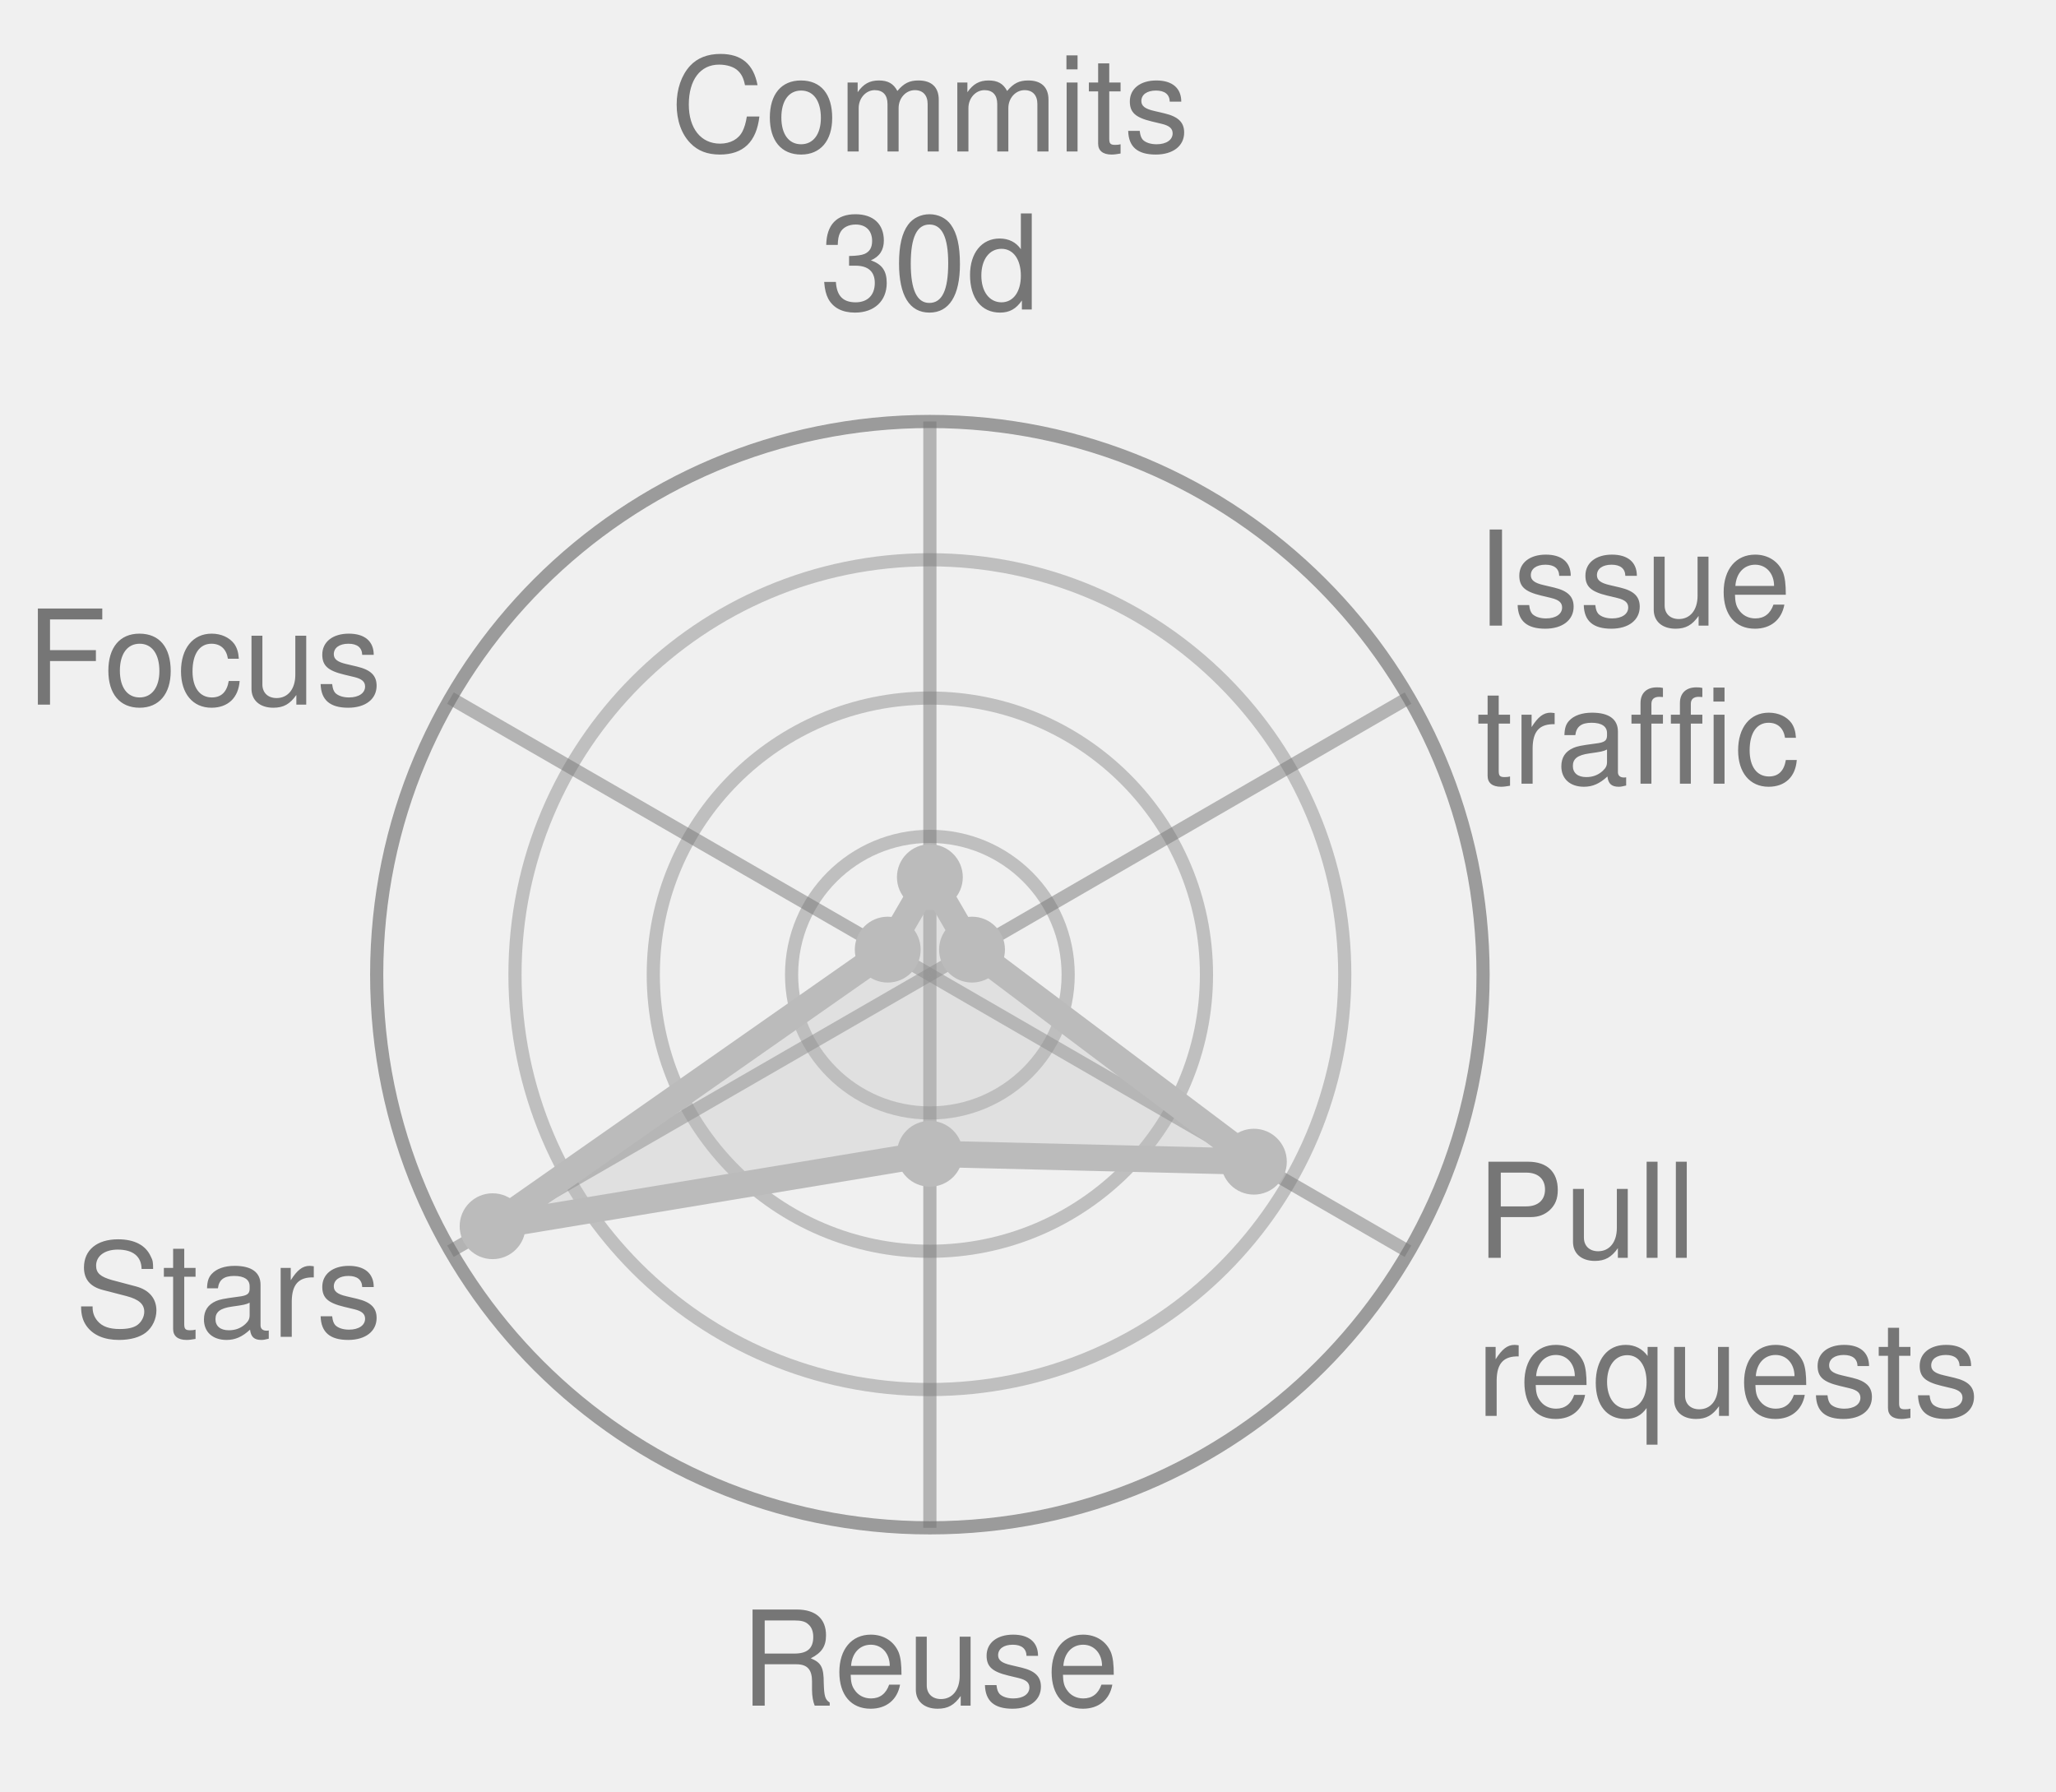
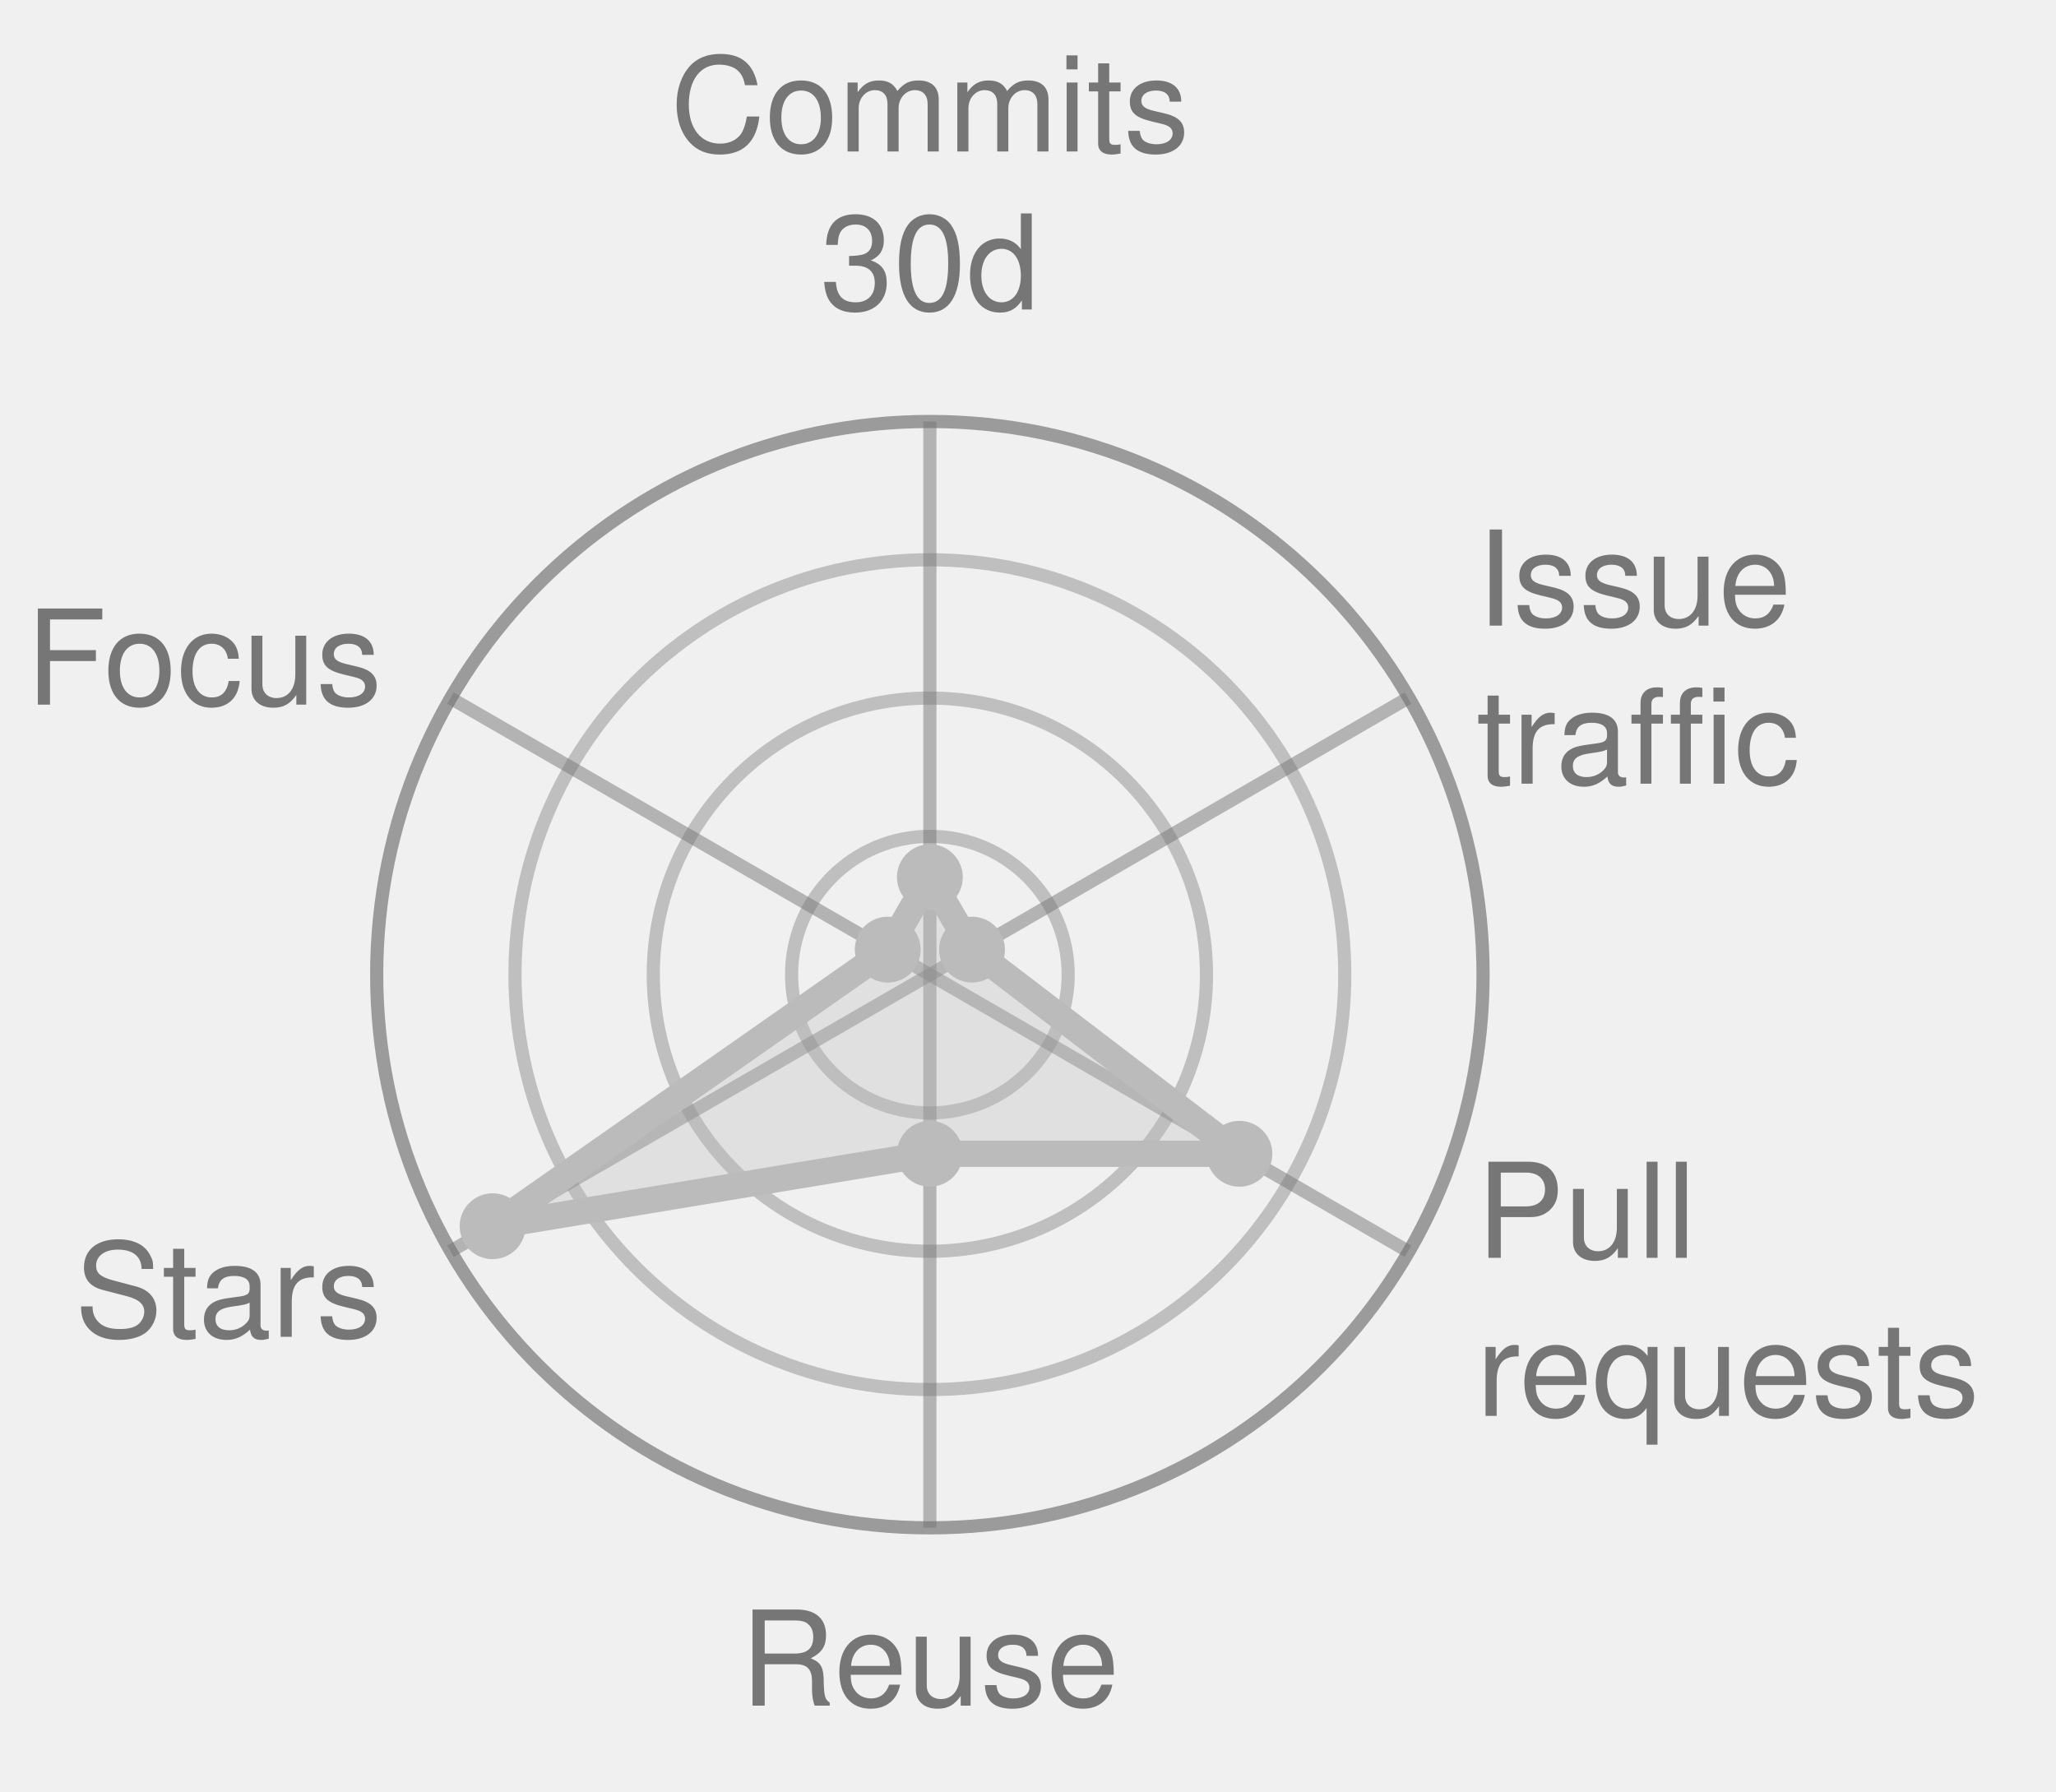
<svg xmlns="http://www.w3.org/2000/svg" width="156.1" height="136.0" viewBox="0 0 156.1 136.0" role="img" font-family="Helvetica, Arial, sans-serif">
  <style>
            .bar {
                stroke: #fff;
                stroke-width: 2;
                rx: 4;
            }
            .lbl {
                fill: #fff;
                font-size: 13px;
                font-weight: 600;
            }
            .sub {
                fill: #fff;
                font-size: 11px;
                opacity: .92;
            }
            .dim {
                fill: #333;
                font-size: 12px;
            }
            .wht {
                fill: #fff;
                font-size: 10px;
                paint-order: stroke;
                stroke: rgba(0, 0, 0, .45);
                stroke-width: 3px;
                stroke-linejoin: round;
            }
            .muted {
                fill: #666;
                font-size: 11px;
            }
            .pulse {
                animation: breathe 2.2s ease-in-out infinite;
            }
            .slow {
                animation-duration: 3.4s;
            }
            @keyframes breathe {
                0%, 100% { opacity: .95; }
                50% { opacity: .62; }
            }
            .halo {
                transform-box: fill-box;
                transform-origin: center;
                animation: halo 2.2s ease-out infinite;
            }
            @keyframes halo {
                0% { opacity: .75; transform: scale(1); }
                100% { opacity: 0; transform: scale(2.4); }
            }
            .card {
                opacity: 0;
                animation: whisk ease-in-out infinite;
                animation-iteration-count: infinite;
            }
            .deck .card#r0 {
                opacity: 1;
            }
            @keyframes whisk {
                0% { opacity: 0; transform: translateX(60px); }
                3% { opacity: 1; transform: translateX(0); }
                10% { opacity: 1; transform: translateX(0); }
                13% { opacity: 0; transform: translateX(-60px); }
                100% { opacity: 0; transform: translateX(-60px); }
            }
            @media (prefers-reduced-motion: reduce) {
                .pulse, .halo, .card { animation: none; }
            }
        </style>
  <circle cx="70.6" cy="74.0" r="10.5" fill="none" stroke="#767676" stroke-width="1" opacity="0.4" />
  <circle cx="70.6" cy="74.0" r="21.0" fill="none" stroke="#767676" stroke-width="1" opacity="0.4" />
  <circle cx="70.6" cy="74.0" r="31.5" fill="none" stroke="#767676" stroke-width="1" opacity="0.4" />
  <circle cx="70.6" cy="74.0" r="42.0" fill="none" stroke="#767676" stroke-width="1" opacity="0.7" />
  <line x1="70.6" y1="74.0" x2="70.6" y2="32.0" stroke="#767676" stroke-width="1" opacity="0.5" />
  <line x1="70.6" y1="74.0" x2="106.9" y2="53.0" stroke="#767676" stroke-width="1" opacity="0.5" />
  <line x1="70.6" y1="74.0" x2="106.9" y2="95.0" stroke="#767676" stroke-width="1" opacity="0.5" />
  <line x1="70.6" y1="74.0" x2="70.6" y2="116.0" stroke="#767676" stroke-width="1" opacity="0.5" />
  <line x1="70.6" y1="74.0" x2="34.2" y2="95.0" stroke="#767676" stroke-width="1" opacity="0.5" />
  <line x1="70.6" y1="74.0" x2="34.2" y2="53.0" stroke="#767676" stroke-width="1" opacity="0.5" />
-   <polygon points="70.6,66.6 73.8,72.1 95.2,88.2 70.6,87.6 37.4,93.1 67.4,72.1" fill="#BBBBBB" fill-opacity="0.32" stroke="#BBBBBB" stroke-width="2" stroke-linejoin="round" class="" />
+   <polygon points="70.6,66.6 73.8,72.1 94.1,87.6 70.6,87.6 37.4,93.1 67.4,72.1" fill="#BBBBBB" fill-opacity="0.32" stroke="#BBBBBB" stroke-width="2" stroke-linejoin="round" class="" />
  <circle cx="70.6" cy="66.6" r="2.5" fill="#BBBBBB" />
  <circle cx="73.8" cy="72.1" r="2.5" fill="#BBBBBB" />
-   <circle cx="95.2" cy="88.2" r="2.5" fill="#BBBBBB" />
+   <circle cx="94.1" cy="87.6" r="2.5" fill="#BBBBBB" />
  <circle cx="70.6" cy="87.6" r="2.5" fill="#BBBBBB" />
  <circle cx="37.4" cy="93.1" r="2.5" fill="#BBBBBB" />
  <circle cx="67.4" cy="72.1" r="2.5" fill="#BBBBBB" />
  <text x="70.6" y="11.5" text-anchor="middle" font-size="10.0" fill="#767676">Commits</text>
  <text x="70.6" y="23.5" text-anchor="middle" font-size="10.0" fill="#767676">30d</text>
  <text x="112.1" y="47.5" text-anchor="start" font-size="10.0" fill="#767676">Issue</text>
  <text x="112.1" y="59.5" text-anchor="start" font-size="10.0" fill="#767676">traffic</text>
  <text x="112.1" y="95.5" text-anchor="start" font-size="10.0" fill="#767676">Pull</text>
  <text x="112.1" y="107.5" text-anchor="start" font-size="10.0" fill="#767676">requests</text>
  <text x="70.6" y="129.5" text-anchor="middle" font-size="10.0" fill="#767676">Reuse</text>
  <text x="29.0" y="101.5" text-anchor="end" font-size="10.0" fill="#767676">Stars</text>
  <text x="29.0" y="53.5" text-anchor="end" font-size="10.0" fill="#767676">Focus</text>
</svg>
